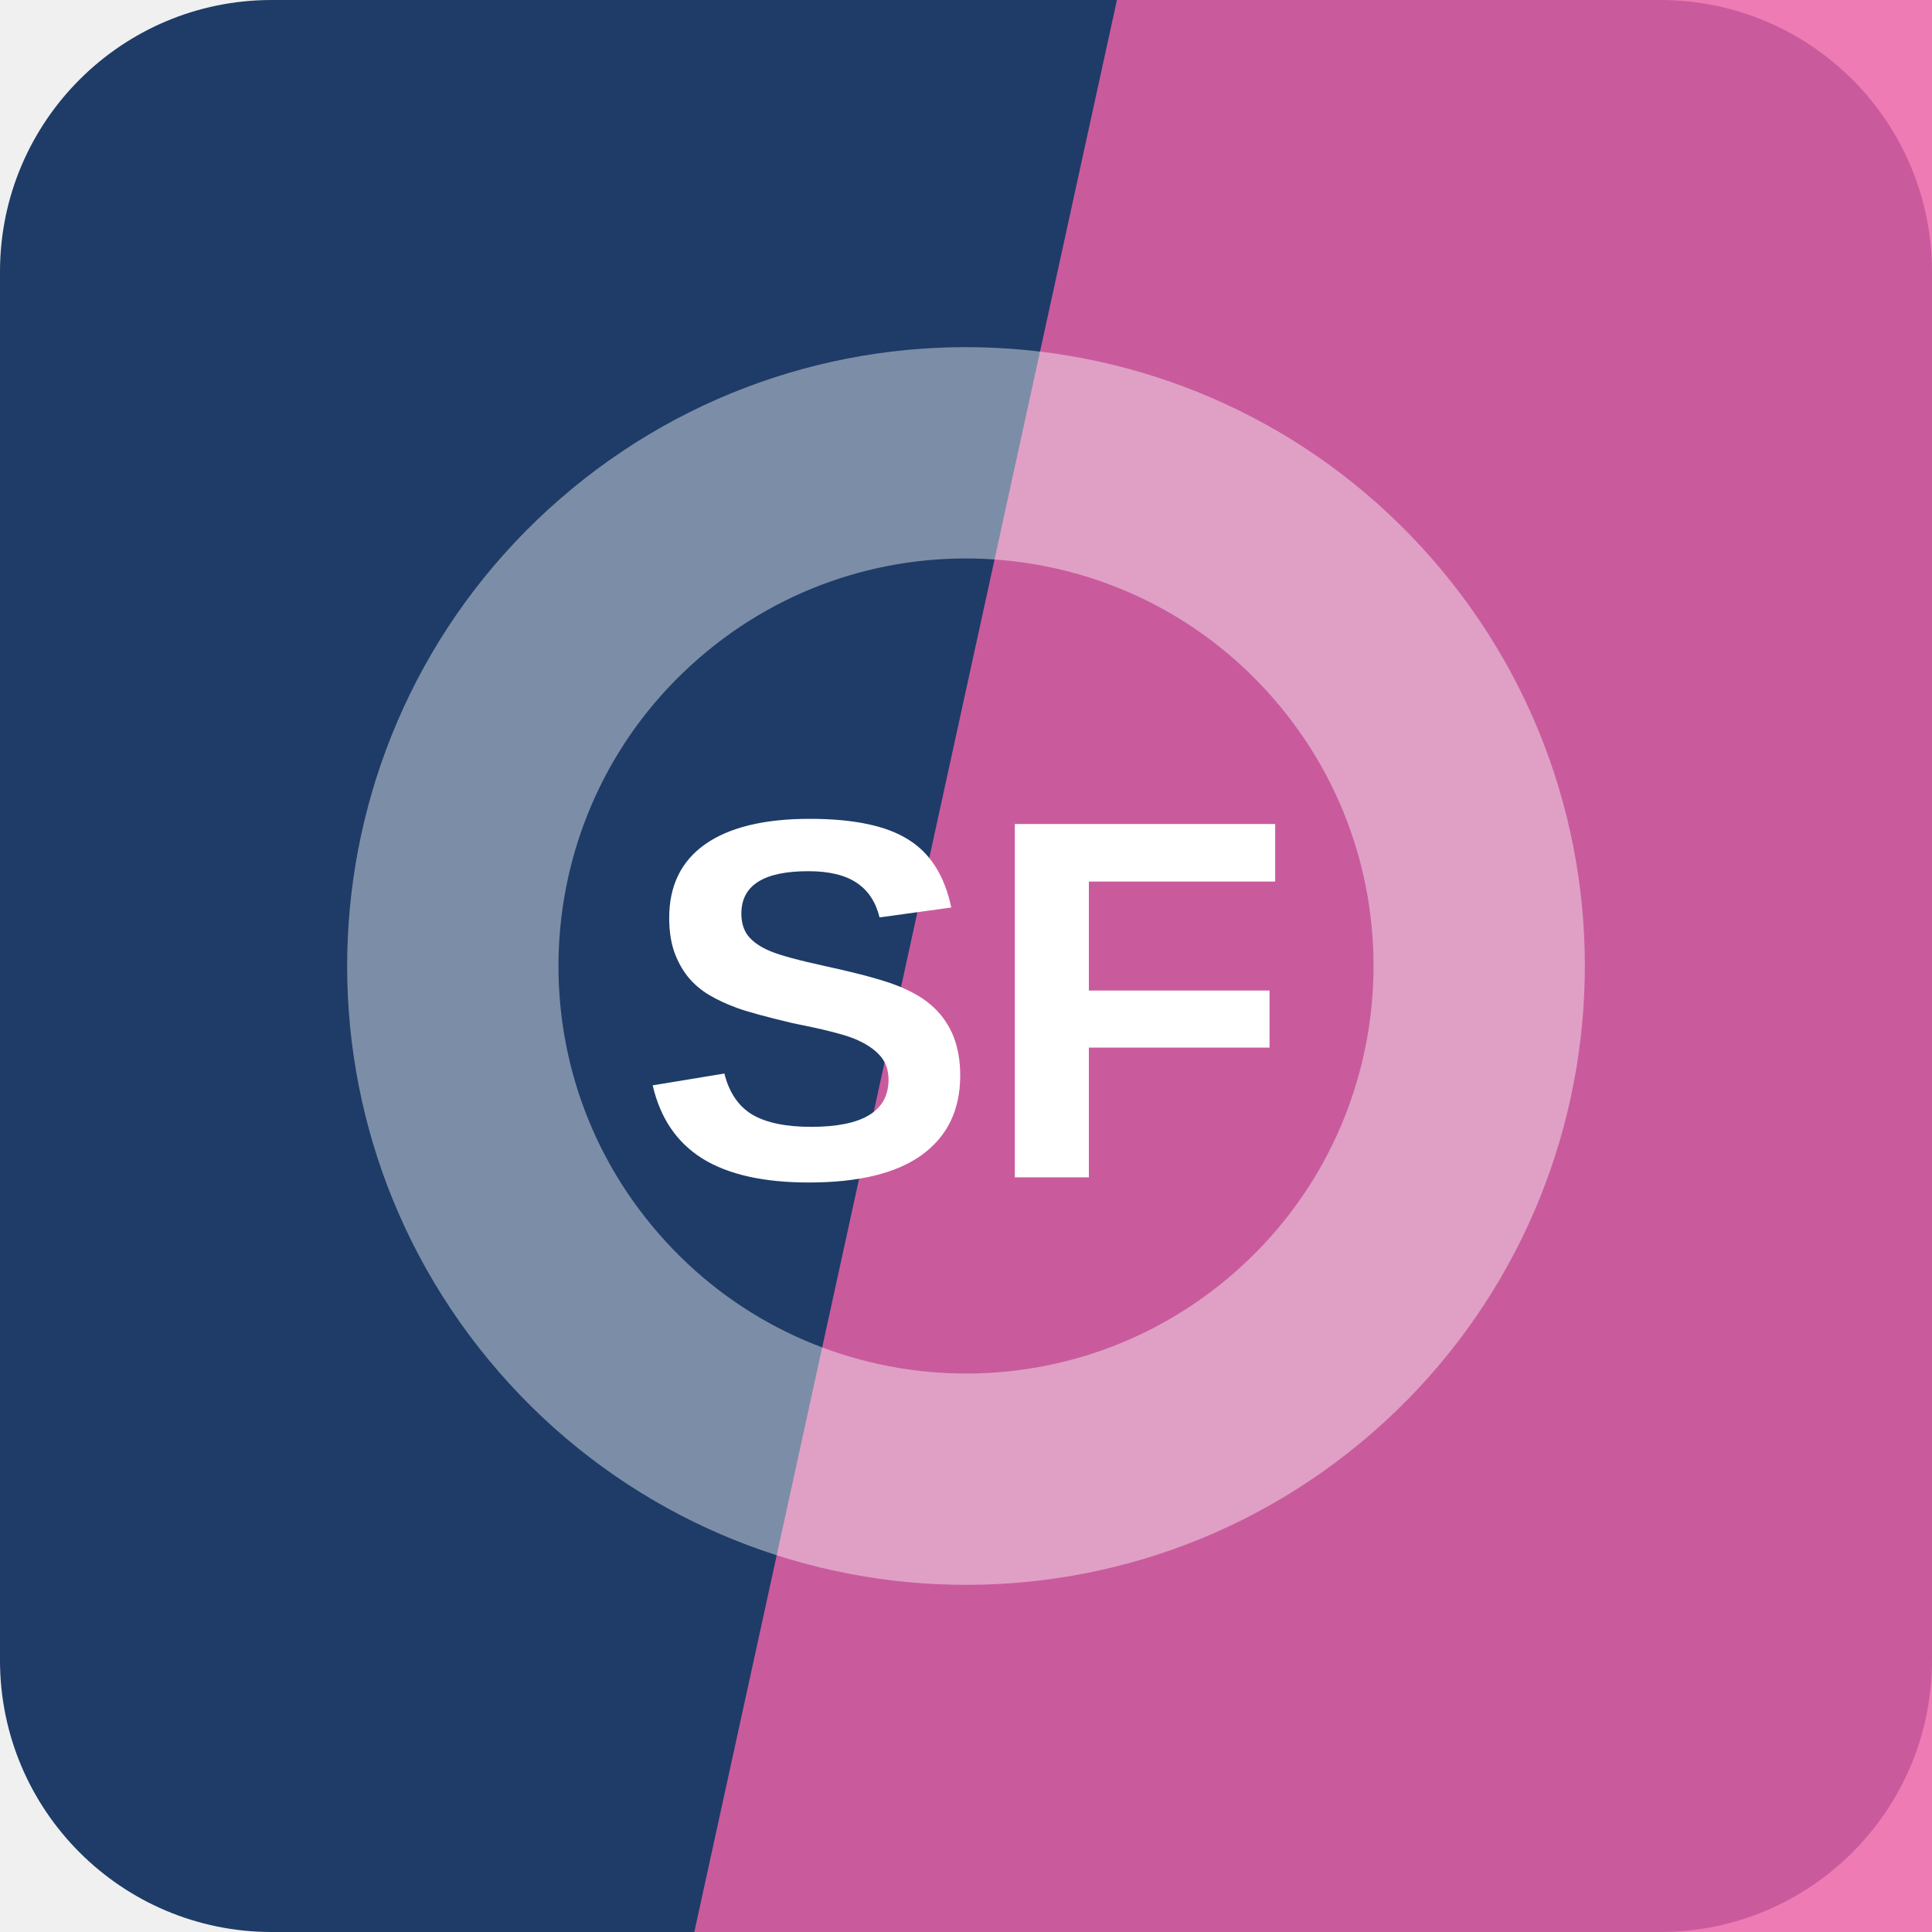
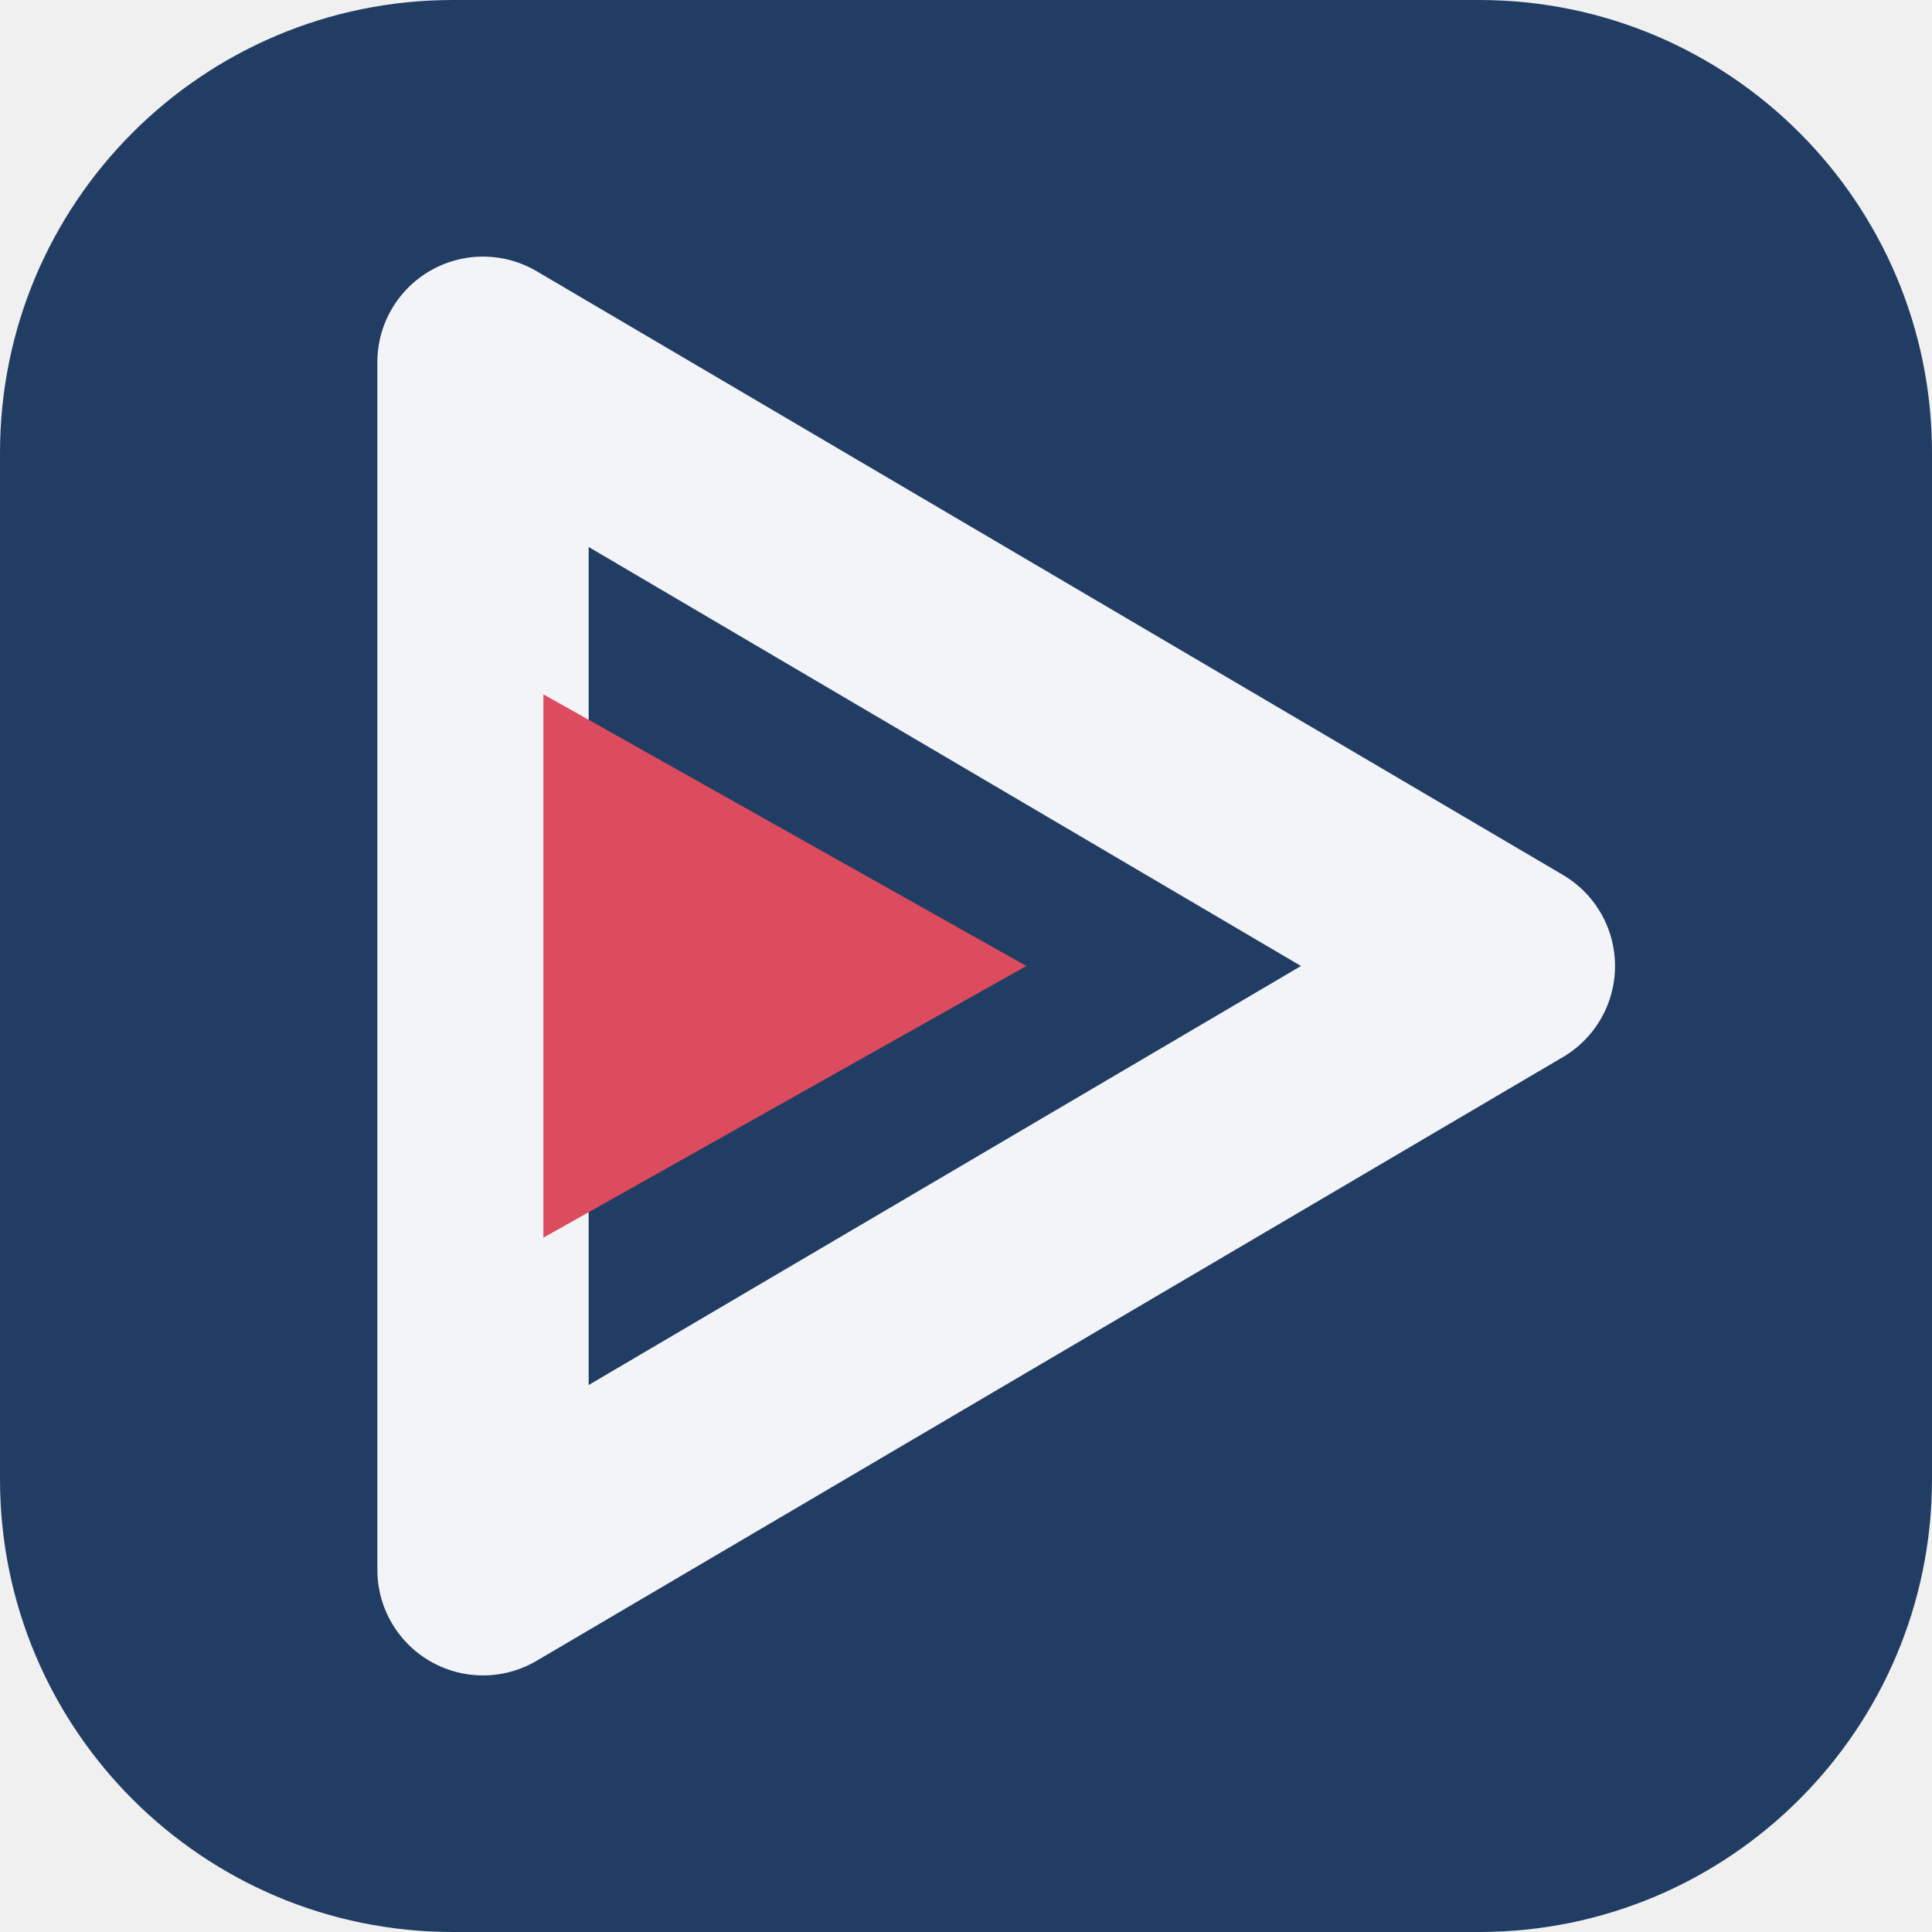
<svg xmlns="http://www.w3.org/2000/svg" width="64" height="64" viewBox="0 0 64 64" role="img">
-   <rect width="64" height="64" rx="9" fill="hsl(215 55% 26%)" />
-   <path d="M37 0h27v64H23Z" fill="hsl(330 82% 66%)" opacity="0.82" />
-   <g transform="rotate(49 32 32)" opacity="0.42">
-     <circle cx="32" cy="32" r="17" fill="none" stroke="#ffffff" stroke-width="7" />
+   <rect width="64" height="64" rx="15" fill="hsl(215 49% 26%)" />
+   <g transform="rotate(90 32 32)">
+     <path d="M32 14 52 48H12Z" fill="none" stroke="hsl(215 24% 96%)" stroke-width="7" stroke-linejoin="round" />
+     <path d="M32 30 41 46H23Z" fill="hsl(352 68% 58%)" />
  </g>
-   <text x="32" y="39" text-anchor="middle" fill="#ffffff" font-family="Arial,Helvetica,sans-serif" font-size="17" font-weight="700" letter-spacing="0">SF</text>
</svg>
